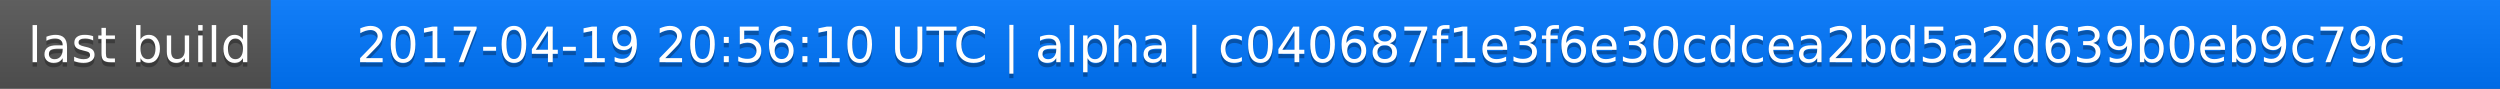
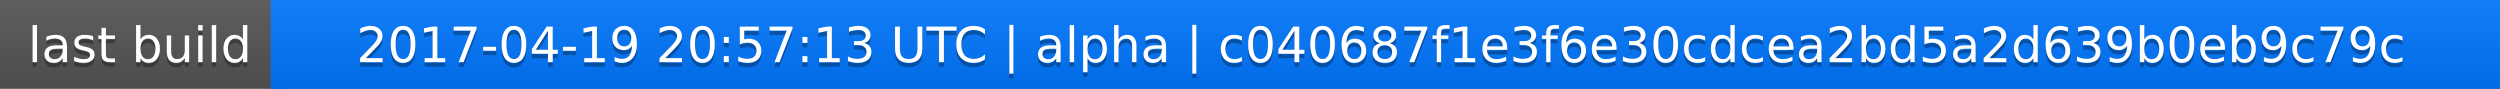
<svg xmlns="http://www.w3.org/2000/svg" width="563" height="20">
  <linearGradient id="a" x2="0" y2="100%">
    <stop offset="0" stop-color="#bbb" stop-opacity=".1" />
    <stop offset="1" stop-opacity=".1" />
  </linearGradient>
  <rect rx="0" width="563" height="20" fill="#555" />
  <rect rx="0" x="61" width="502" height="20" fill="#07f" />
  <path fill="#07f" d="M61 0h4v20h-4z" />
  <rect rx="0" width="563" height="20" fill="url(#a)" />
  <g fill="#fff" text-anchor="middle" font-family="DejaVu Sans,Verdana,Geneva,sans-serif" font-size="11">
    <text x="31.5" y="15" fill="#010101" fill-opacity=".3">last build</text>
    <text x="31.5" y="14">last build</text>
-     <text x="311" y="15" fill="#010101" fill-opacity=".3">2017-04-19 20:56:10 UTC | alpha | c040687f1e3f6e30cdcea2bd5a2d639b0eb9c79c</text>
-     <text x="311" y="14">2017-04-19 20:56:10 UTC | alpha | c040687f1e3f6e30cdcea2bd5a2d639b0eb9c79c</text>
+     <text x="311" y="15" fill="#010101" fill-opacity=".3">2017-04-19 20:57:13 UTC | alpha | c040687f1e3f6e30cdcea2bd5a2d639b0eb9c79c</text>
+     <text x="311" y="14">2017-04-19 20:57:13 UTC | alpha | c040687f1e3f6e30cdcea2bd5a2d639b0eb9c79c</text>
  </g>
</svg>
